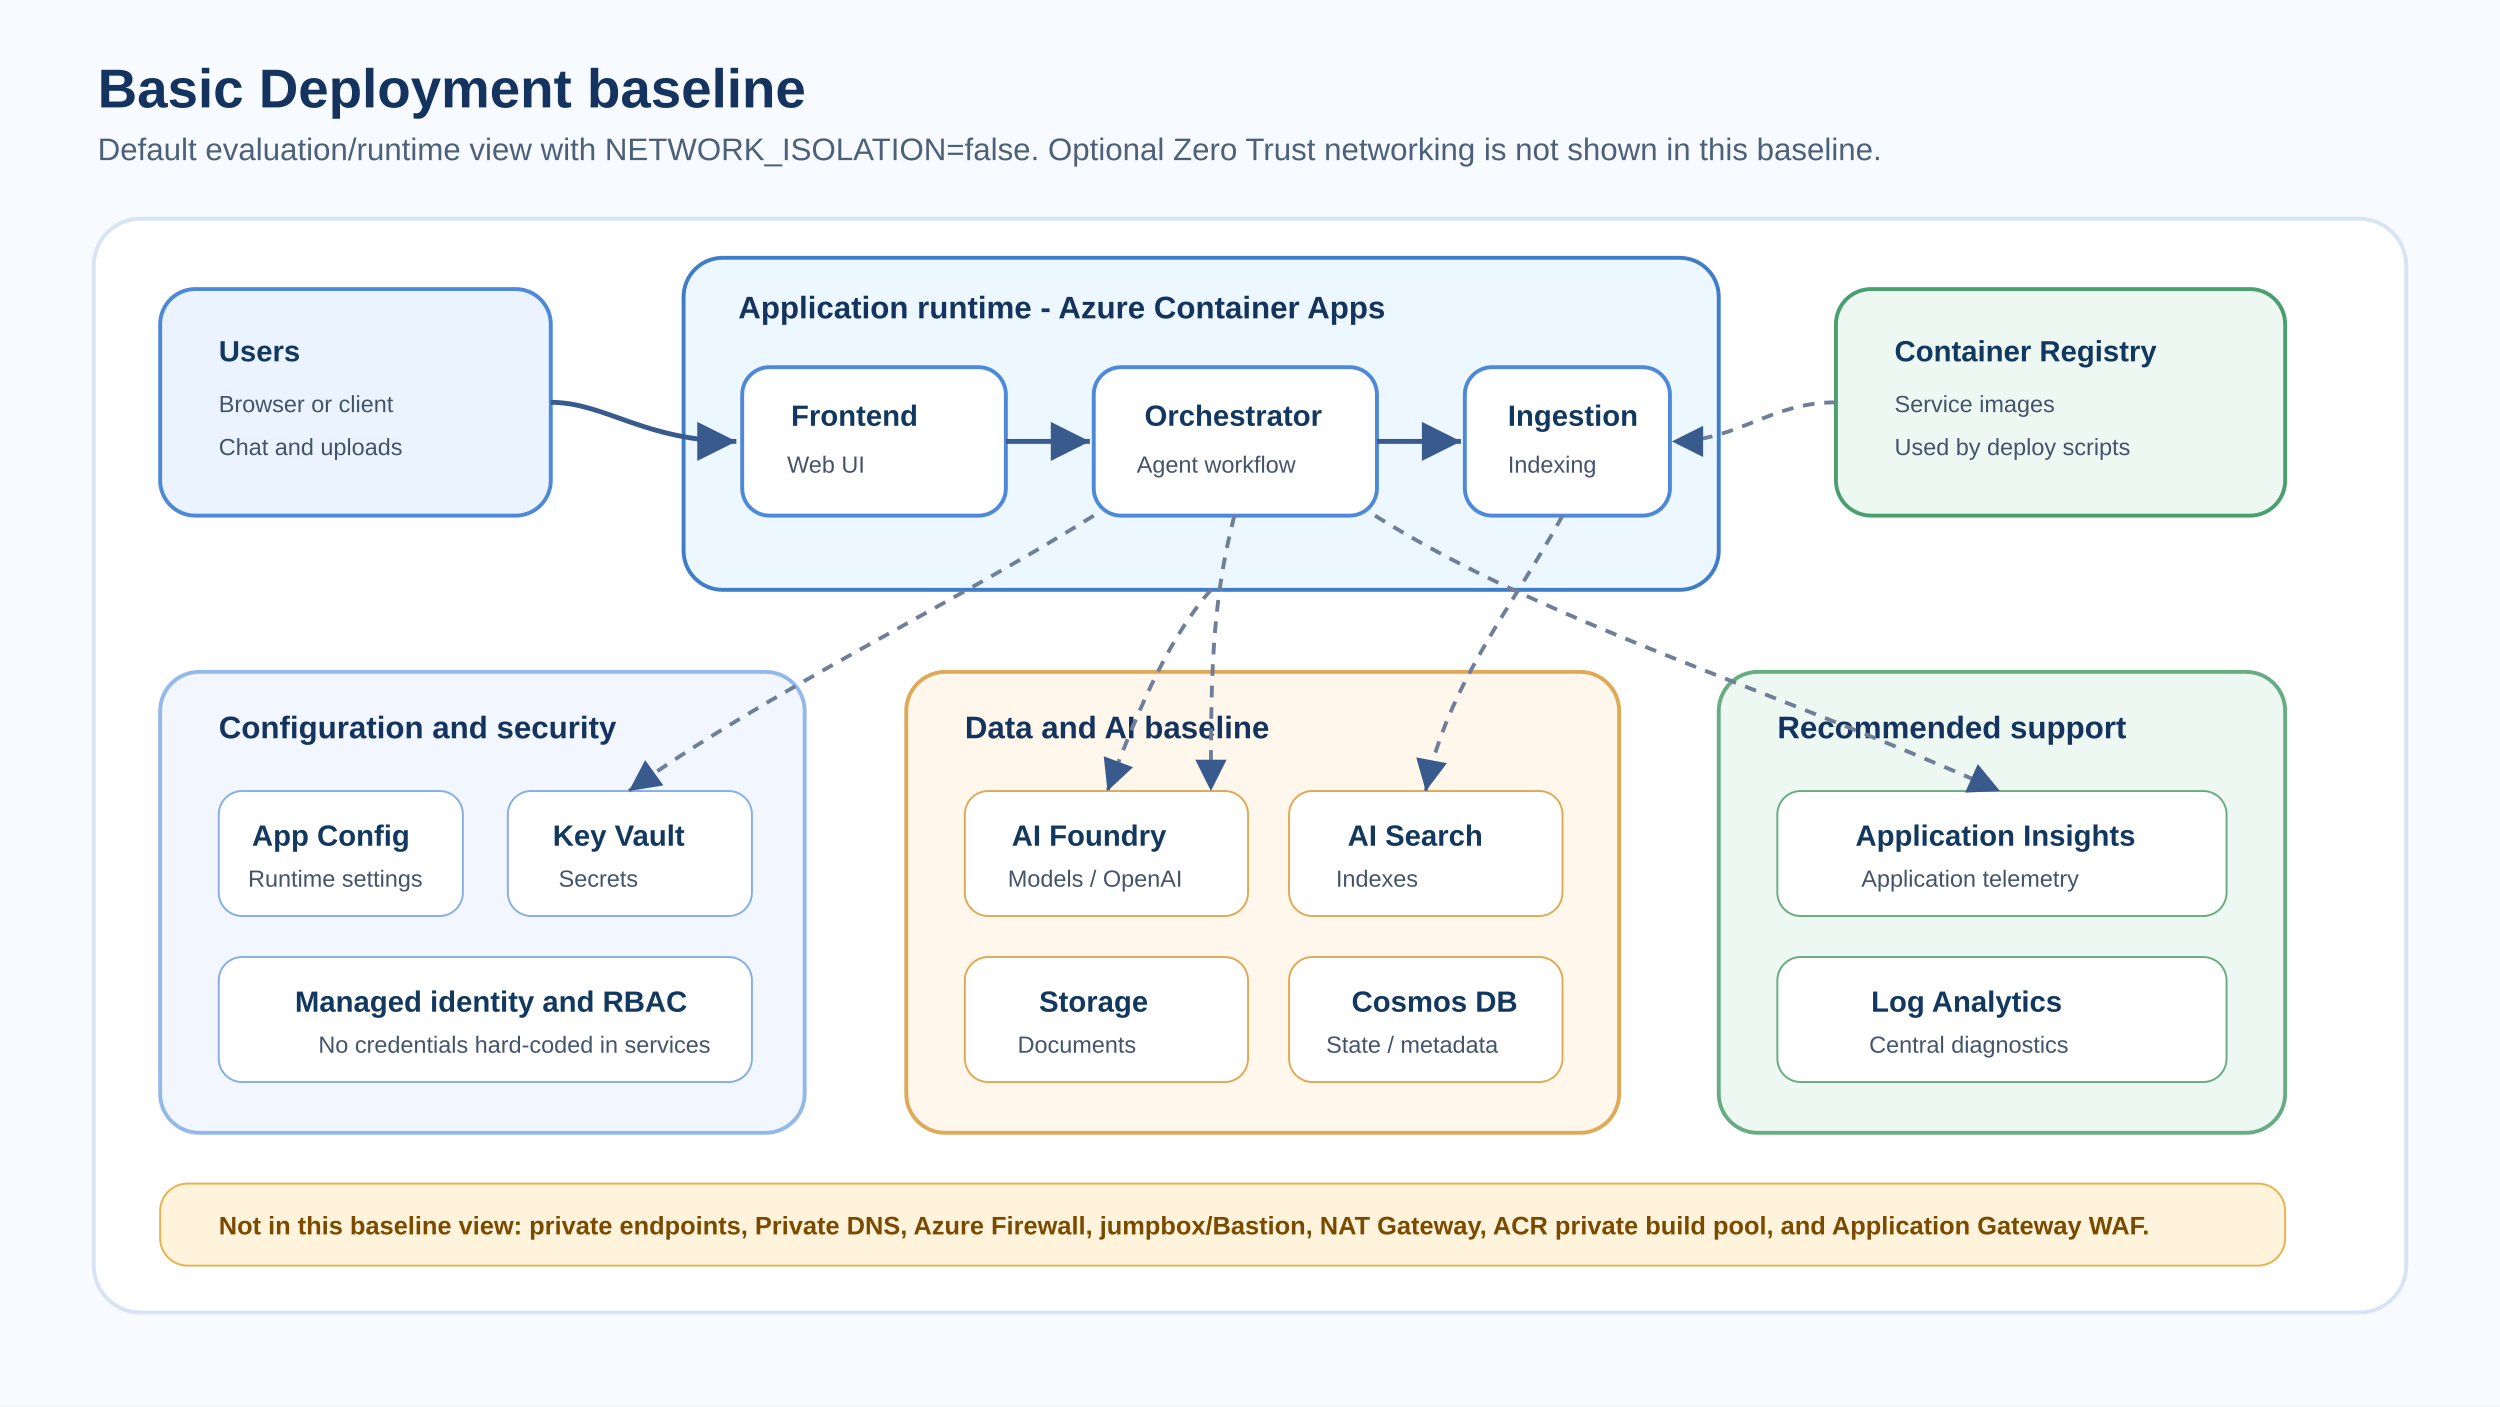
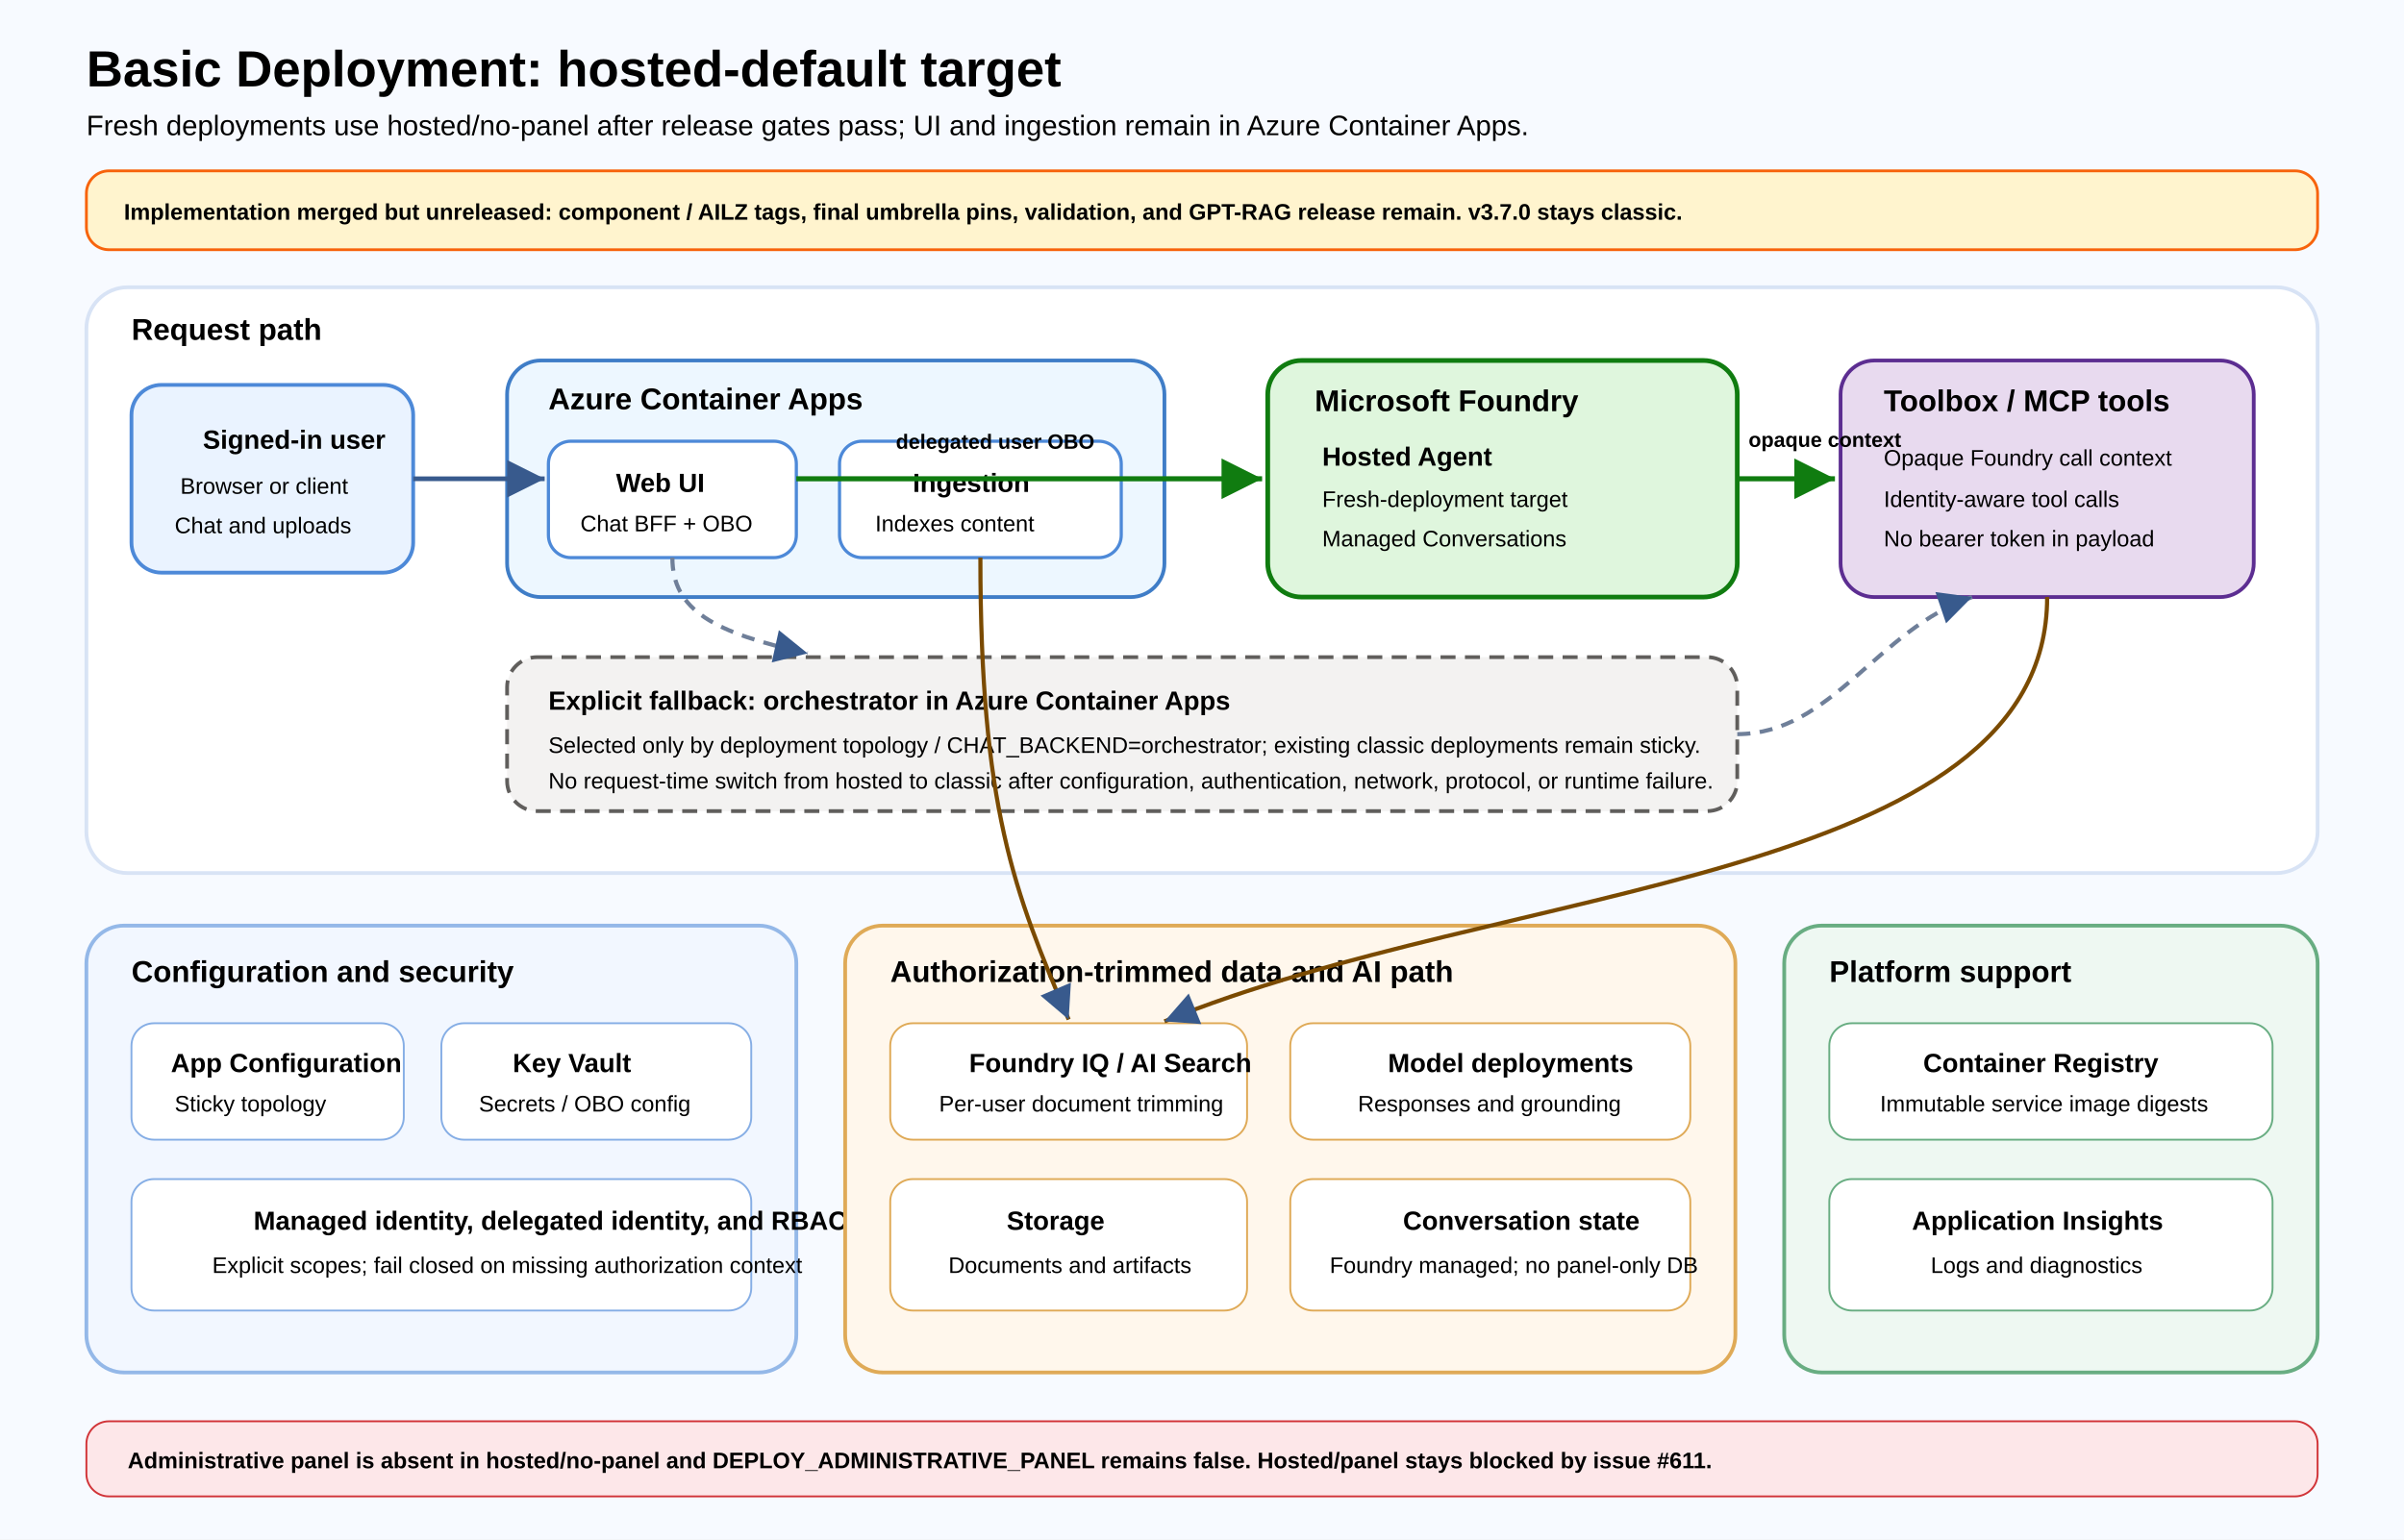
- <svg xmlns="http://www.w3.org/2000/svg" width="1280" height="720" viewBox="0 0 1280 720" role="img" aria-labelledby="title desc">
+ <svg xmlns="http://www.w3.org/2000/svg" width="1280" height="820" viewBox="0 0 1280 820" role="img" aria-labelledby="title desc">
  <defs>
    <marker id="arrow" markerWidth="12" markerHeight="12" refX="10" refY="6" orient="auto">
      <path d="M2,2 L10,6 L2,10 Z" fill="#385a8d" />
    </marker>
+     <marker id="arrow-green" markerWidth="12" markerHeight="12" refX="10" refY="6" orient="auto">
+       <path d="M2,2 L10,6 L2,10 Z" fill="#107c10" />
+     </marker>
    <style>
-       .title { font: 700 28px 'Segoe UI', Arial, sans-serif; fill: #14345f; }
-       .subtitle { font: 400 16px 'Segoe UI', Arial, sans-serif; fill: #4c607a; }
-       .zone-title { font: 700 16px 'Segoe UI', Arial, sans-serif; fill: #14345f; }
-       .box-title { font: 700 15px 'Segoe UI', Arial, sans-serif; fill: #12385f; }
-       .box-text { font: 400 12px 'Segoe UI', Arial, sans-serif; fill: #43536b; }
-       .note { font: 600 13px 'Segoe UI', Arial, sans-serif; fill: #7a4a00; }
+       .title { font: 700 27px 'Segoe UI', Arial, sans-serif; fill: #000000; }
+       .subtitle { font: 400 15px 'Segoe UI', Arial, sans-serif; fill: #000000; }
+       .zone-title { font: 700 16px 'Segoe UI', Arial, sans-serif; fill: #000000; }
+       .box-title { font: 700 14px 'Segoe UI', Arial, sans-serif; fill: #000000; }
+       .box-text { font: 400 12px 'Segoe UI', Arial, sans-serif; fill: #000000; }
+       .small { font: 600 11px 'Segoe UI', Arial, sans-serif; fill: #000000; }
+       .status { font: 600 12px 'Segoe UI', Arial, sans-serif; fill: #000000; }
      .arrow { stroke: #385a8d; stroke-width: 2.5; fill: none; marker-end: url(#arrow); }
-       .soft-arrow { stroke: #6f7f99; stroke-width: 2; stroke-dasharray: 6 5; fill: none; marker-end: url(#arrow); }
+       .hosted-arrow { stroke: #107c10; stroke-width: 2.7; fill: none; marker-end: url(#arrow-green); }
+       .fallback-arrow { stroke: #6f7f99; stroke-width: 2.2; stroke-dasharray: 7 5; fill: none; marker-end: url(#arrow); }
+       .data-arrow { stroke: #7a4a00; stroke-width: 2.2; fill: none; marker-end: url(#arrow); }
    </style>
  </defs>
-   <rect width="1280" height="720" fill="#f7faff" />
-   <text x="50" y="55" class="title">Basic Deployment baseline</text>
-   <text x="50" y="82" class="subtitle">Default evaluation/runtime view with NETWORK_ISOLATION=false. Optional Zero Trust networking is not shown in this baseline.</text>
-   <rect x="48" y="112" width="1184" height="560" rx="24" fill="#ffffff" stroke="#d8e3f5" stroke-width="2" />
-   <rect x="82" y="148" width="200" height="116" rx="18" fill="#eaf3ff" stroke="#4d89d8" stroke-width="2" />
-   <text x="112" y="185" class="box-title">Users</text>
-   <text x="112" y="211" class="box-text">Browser or client</text>
-   <text x="112" y="233" class="box-text">Chat and uploads</text>
-   <rect x="350" y="132" width="530" height="170" rx="20" fill="#edf7ff" stroke="#3f7dc7" stroke-width="2" />
-   <text x="378" y="163" class="zone-title">Application runtime - Azure Container Apps</text>
-   <rect x="380" y="188" width="135" height="76" rx="14" fill="#ffffff" stroke="#4d89d8" stroke-width="2" />
-   <text x="405" y="218" class="box-title">Frontend</text>
-   <text x="403" y="242" class="box-text">Web UI</text>
-   <rect x="560" y="188" width="145" height="76" rx="14" fill="#ffffff" stroke="#4d89d8" stroke-width="2" />
-   <text x="586" y="218" class="box-title">Orchestrator</text>
-   <text x="582" y="242" class="box-text">Agent workflow</text>
-   <rect x="750" y="188" width="105" height="76" rx="14" fill="#ffffff" stroke="#4d89d8" stroke-width="2" />
-   <text x="772" y="218" class="box-title">Ingestion</text>
-   <text x="772" y="242" class="box-text">Indexing</text>
-   <rect x="940" y="148" width="230" height="116" rx="18" fill="#eef8f2" stroke="#4a9f6f" stroke-width="2" />
-   <text x="970" y="185" class="box-title">Container Registry</text>
-   <text x="970" y="211" class="box-text">Service images</text>
-   <text x="970" y="233" class="box-text">Used by deploy scripts</text>
-   <path class="arrow" d="M282 206 C310 206, 330 226, 377 226" />
-   <path class="arrow" d="M515 226 L558 226" />
-   <path class="arrow" d="M705 226 L748 226" />
-   <path class="soft-arrow" d="M940 206 C906 206, 890 226, 856 226" />
-   <rect x="82" y="344" width="330" height="236" rx="20" fill="#f2f7ff" stroke="#94b8e8" stroke-width="2" />
-   <text x="112" y="378" class="zone-title">Configuration and security</text>
-   <rect x="112" y="405" width="125" height="64" rx="12" fill="#ffffff" stroke="#86aee5" />
-   <text x="129" y="433" class="box-title">App Config</text>
-   <text x="127" y="454" class="box-text">Runtime settings</text>
-   <rect x="260" y="405" width="125" height="64" rx="12" fill="#ffffff" stroke="#86aee5" />
-   <text x="283" y="433" class="box-title">Key Vault</text>
-   <text x="286" y="454" class="box-text">Secrets</text>
-   <rect x="112" y="490" width="273" height="64" rx="12" fill="#ffffff" stroke="#86aee5" />
-   <text x="151" y="518" class="box-title">Managed identity and RBAC</text>
-   <text x="163" y="539" class="box-text">No credentials hard-coded in services</text>
-   <rect x="464" y="344" width="365" height="236" rx="20" fill="#fff7ec" stroke="#dfaa57" stroke-width="2" />
-   <text x="494" y="378" class="zone-title">Data and AI baseline</text>
-   <rect x="494" y="405" width="145" height="64" rx="12" fill="#ffffff" stroke="#dfaa57" />
-   <text x="518" y="433" class="box-title">AI Foundry</text>
-   <text x="516" y="454" class="box-text">Models / OpenAI</text>
-   <rect x="660" y="405" width="140" height="64" rx="12" fill="#ffffff" stroke="#dfaa57" />
-   <text x="690" y="433" class="box-title">AI Search</text>
-   <text x="684" y="454" class="box-text">Indexes</text>
-   <rect x="494" y="490" width="145" height="64" rx="12" fill="#ffffff" stroke="#dfaa57" />
-   <text x="532" y="518" class="box-title">Storage</text>
-   <text x="521" y="539" class="box-text">Documents</text>
-   <rect x="660" y="490" width="140" height="64" rx="12" fill="#ffffff" stroke="#dfaa57" />
-   <text x="692" y="518" class="box-title">Cosmos DB</text>
-   <text x="679" y="539" class="box-text">State / metadata</text>
-   <rect x="880" y="344" width="290" height="236" rx="20" fill="#eef8f2" stroke="#68ad82" stroke-width="2" />
-   <text x="910" y="378" class="zone-title">Recommended support</text>
-   <rect x="910" y="405" width="230" height="64" rx="12" fill="#ffffff" stroke="#68ad82" />
-   <text x="950" y="433" class="box-title">Application Insights</text>
-   <text x="953" y="454" class="box-text">Application telemetry</text>
-   <rect x="910" y="490" width="230" height="64" rx="12" fill="#ffffff" stroke="#68ad82" />
-   <text x="958" y="518" class="box-title">Log Analytics</text>
-   <text x="957" y="539" class="box-text">Central diagnostics</text>
-   <path class="soft-arrow" d="M620 302 C600 325, 585 357, 567 405" />
-   <path class="soft-arrow" d="M800 264 C775 310, 740 352, 730 405" />
-   <path class="soft-arrow" d="M632 264 C620 310, 620 350, 620 405" />
-   <path class="soft-arrow" d="M560 264 C490 308, 390 356, 322 405" />
-   <path class="soft-arrow" d="M704 264 C790 318, 900 350, 1024 405" />
-   <rect x="82" y="606" width="1088" height="42" rx="14" fill="#fff4db" stroke="#e6b24f" />
-   <text x="112" y="632" class="note">Not in this baseline view: private endpoints, Private DNS, Azure Firewall, jumpbox/Bastion, NAT Gateway, ACR private build pool, and Application Gateway WAF.</text>
+   <rect width="1280" height="820" fill="#f7faff" />
+   <text x="46" y="46" class="title">Basic Deployment: hosted-default target</text>
+   <text x="46" y="72" class="subtitle">Fresh deployments use hosted/no-panel after release gates pass; UI and ingestion remain in Azure Container Apps.</text>
+   <rect x="46" y="91" width="1188" height="42" rx="12" fill="#fff4ce" stroke="#f7630c" stroke-width="1.5" />
+   <text x="66" y="117" class="status">Implementation merged but unreleased: component / AILZ tags, final umbrella pins, validation, and GPT-RAG release remain. v3.7.0 stays classic.</text>
+   <rect x="46" y="153" width="1188" height="312" rx="22" fill="#ffffff" stroke="#d8e3f5" stroke-width="2" />
+   <text x="70" y="181" class="zone-title">Request path</text>
+   <rect x="70" y="205" width="150" height="100" rx="16" fill="#eaf3ff" stroke="#4d89d8" stroke-width="2" />
+   <text x="108" y="239" class="box-title">Signed-in user</text>
+   <text x="96" y="263" class="box-text">Browser or client</text>
+   <text x="93" y="284" class="box-text">Chat and uploads</text>
+   <rect x="270" y="192" width="350" height="126" rx="18" fill="#edf7ff" stroke="#3f7dc7" stroke-width="2" />
+   <text x="292" y="218" class="zone-title">Azure Container Apps</text>
+   <rect x="292" y="235" width="132" height="62" rx="12" fill="#ffffff" stroke="#4d89d8" stroke-width="1.7" />
+   <text x="328" y="262" class="box-title">Web UI</text>
+   <text x="309" y="283" class="box-text">Chat BFF + OBO</text>
+   <rect x="447" y="235" width="150" height="62" rx="12" fill="#ffffff" stroke="#4d89d8" stroke-width="1.7" />
+   <text x="486" y="262" class="box-title">Ingestion</text>
+   <text x="466" y="283" class="box-text">Indexes content</text>
+   <rect x="675" y="192" width="250" height="126" rx="18" fill="#dff6dd" stroke="#107c10" stroke-width="2.5" />
+   <text x="700" y="219" class="zone-title">Microsoft Foundry</text>
+   <text x="704" y="248" class="box-title">Hosted Agent</text>
+   <text x="704" y="270" class="box-text">Fresh-deployment target</text>
+   <text x="704" y="291" class="box-text">Managed Conversations</text>
+   <rect x="980" y="192" width="220" height="126" rx="18" fill="#e8daef" stroke="#5c2d91" stroke-width="2" />
+   <text x="1003" y="219" class="zone-title">Toolbox / MCP tools</text>
+   <text x="1003" y="248" class="box-text">Opaque Foundry call context</text>
+   <text x="1003" y="270" class="box-text">Identity-aware tool calls</text>
+   <text x="1003" y="291" class="box-text">No bearer token in payload</text>
+   <path class="arrow" d="M220 255 L290 255" />
+   <path class="hosted-arrow" d="M424 255 L672 255" />
+   <text x="477" y="239" class="small">delegated user OBO</text>
+   <path class="hosted-arrow" d="M925 255 L977 255" />
+   <text x="931" y="238" class="small">opaque context</text>
+   <rect x="270" y="350" width="655" height="82" rx="16" fill="#f3f2f1" stroke="#605e5c" stroke-width="2" stroke-dasharray="8 5" />
+   <text x="292" y="378" class="box-title">Explicit fallback: orchestrator in Azure Container Apps</text>
+   <text x="292" y="401" class="box-text">Selected only by deployment topology / CHAT_BACKEND=orchestrator; existing classic deployments remain sticky.</text>
+   <text x="292" y="420" class="box-text">No request-time switch from hosted to classic after configuration, authentication, network, protocol, or runtime failure.</text>
+   <path class="fallback-arrow" d="M358 297 C358 325, 380 337, 430 348" />
+   <path class="fallback-arrow" d="M925 391 C975 391, 1000 335, 1050 318" />
+   <rect x="46" y="493" width="378" height="238" rx="20" fill="#f2f7ff" stroke="#94b8e8" stroke-width="2" />
+   <text x="70" y="523" class="zone-title">Configuration and security</text>
+   <rect x="70" y="545" width="145" height="62" rx="12" fill="#ffffff" stroke="#86aee5" />
+   <text x="91" y="571" class="box-title">App Configuration</text>
+   <text x="93" y="592" class="box-text">Sticky topology</text>
+   <rect x="235" y="545" width="165" height="62" rx="12" fill="#ffffff" stroke="#86aee5" />
+   <text x="273" y="571" class="box-title">Key Vault</text>
+   <text x="255" y="592" class="box-text">Secrets / OBO config</text>
+   <rect x="70" y="628" width="330" height="70" rx="12" fill="#ffffff" stroke="#86aee5" />
+   <text x="135" y="655" class="box-title">Managed identity, delegated identity, and RBAC</text>
+   <text x="113" y="678" class="box-text">Explicit scopes; fail closed on missing authorization context</text>
+   <rect x="450" y="493" width="474" height="238" rx="20" fill="#fff7ec" stroke="#dfaa57" stroke-width="2" />
+   <text x="474" y="523" class="zone-title">Authorization-trimmed data and AI path</text>
+   <rect x="474" y="545" width="190" height="62" rx="12" fill="#ffffff" stroke="#dfaa57" />
+   <text x="516" y="571" class="box-title">Foundry IQ / AI Search</text>
+   <text x="500" y="592" class="box-text">Per-user document trimming</text>
+   <rect x="687" y="545" width="213" height="62" rx="12" fill="#ffffff" stroke="#dfaa57" />
+   <text x="739" y="571" class="box-title">Model deployments</text>
+   <text x="723" y="592" class="box-text">Responses and grounding</text>
+   <rect x="474" y="628" width="190" height="70" rx="12" fill="#ffffff" stroke="#dfaa57" />
+   <text x="536" y="655" class="box-title">Storage</text>
+   <text x="505" y="678" class="box-text">Documents and artifacts</text>
+   <rect x="687" y="628" width="213" height="70" rx="12" fill="#ffffff" stroke="#dfaa57" />
+   <text x="747" y="655" class="box-title">Conversation state</text>
+   <text x="708" y="678" class="box-text">Foundry managed; no panel-only DB</text>
+   <path class="data-arrow" d="M1090 318 C1090 470, 800 470, 620 544" />
+   <path class="data-arrow" d="M522 297 C522 430, 540 475, 569 543" />
+   <rect x="950" y="493" width="284" height="238" rx="20" fill="#eef8f2" stroke="#68ad82" stroke-width="2" />
+   <text x="974" y="523" class="zone-title">Platform support</text>
+   <rect x="974" y="545" width="236" height="62" rx="12" fill="#ffffff" stroke="#68ad82" />
+   <text x="1024" y="571" class="box-title">Container Registry</text>
+   <text x="1001" y="592" class="box-text">Immutable service image digests</text>
+   <rect x="974" y="628" width="236" height="70" rx="12" fill="#ffffff" stroke="#68ad82" />
+   <text x="1018" y="655" class="box-title">Application Insights</text>
+   <text x="1028" y="678" class="box-text">Logs and diagnostics</text>
+   <rect x="46" y="757" width="1188" height="40" rx="12" fill="#fde7e9" stroke="#d13438" />
+   <text x="68" y="782" class="status">Administrative panel is absent in hosted/no-panel and DEPLOY_ADMINISTRATIVE_PANEL remains false. Hosted/panel stays blocked by issue #611.</text>
</svg>
